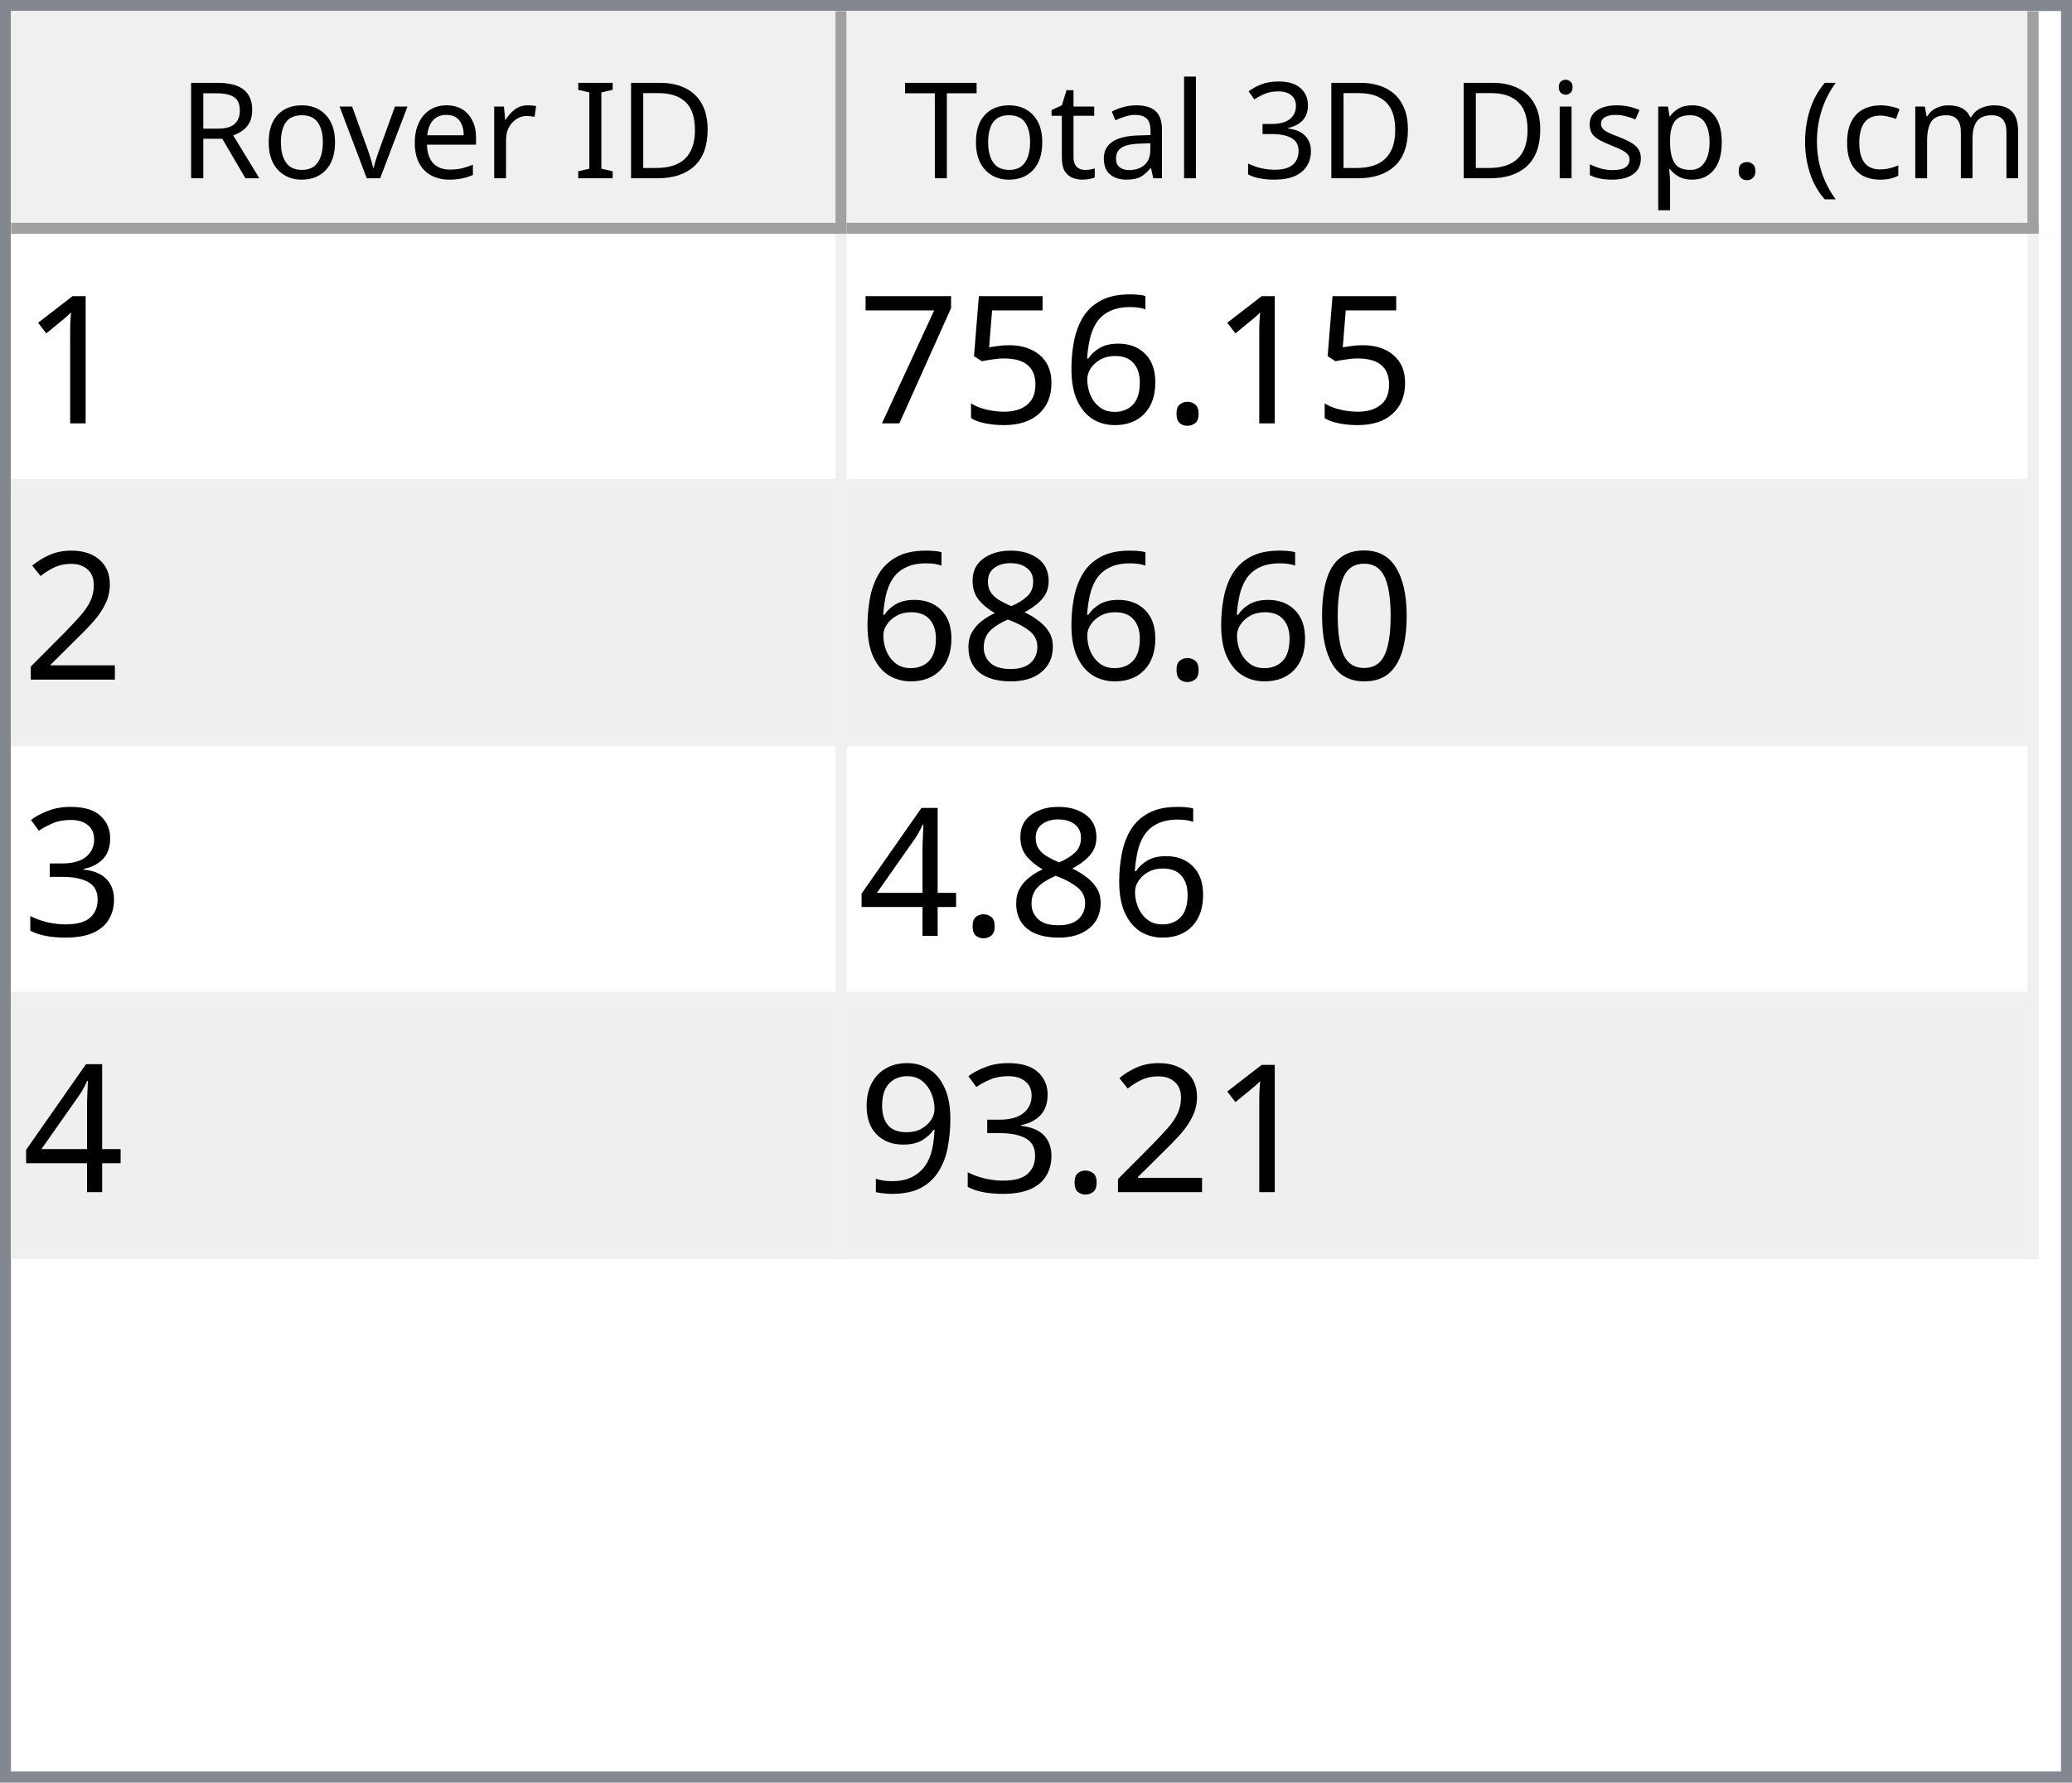
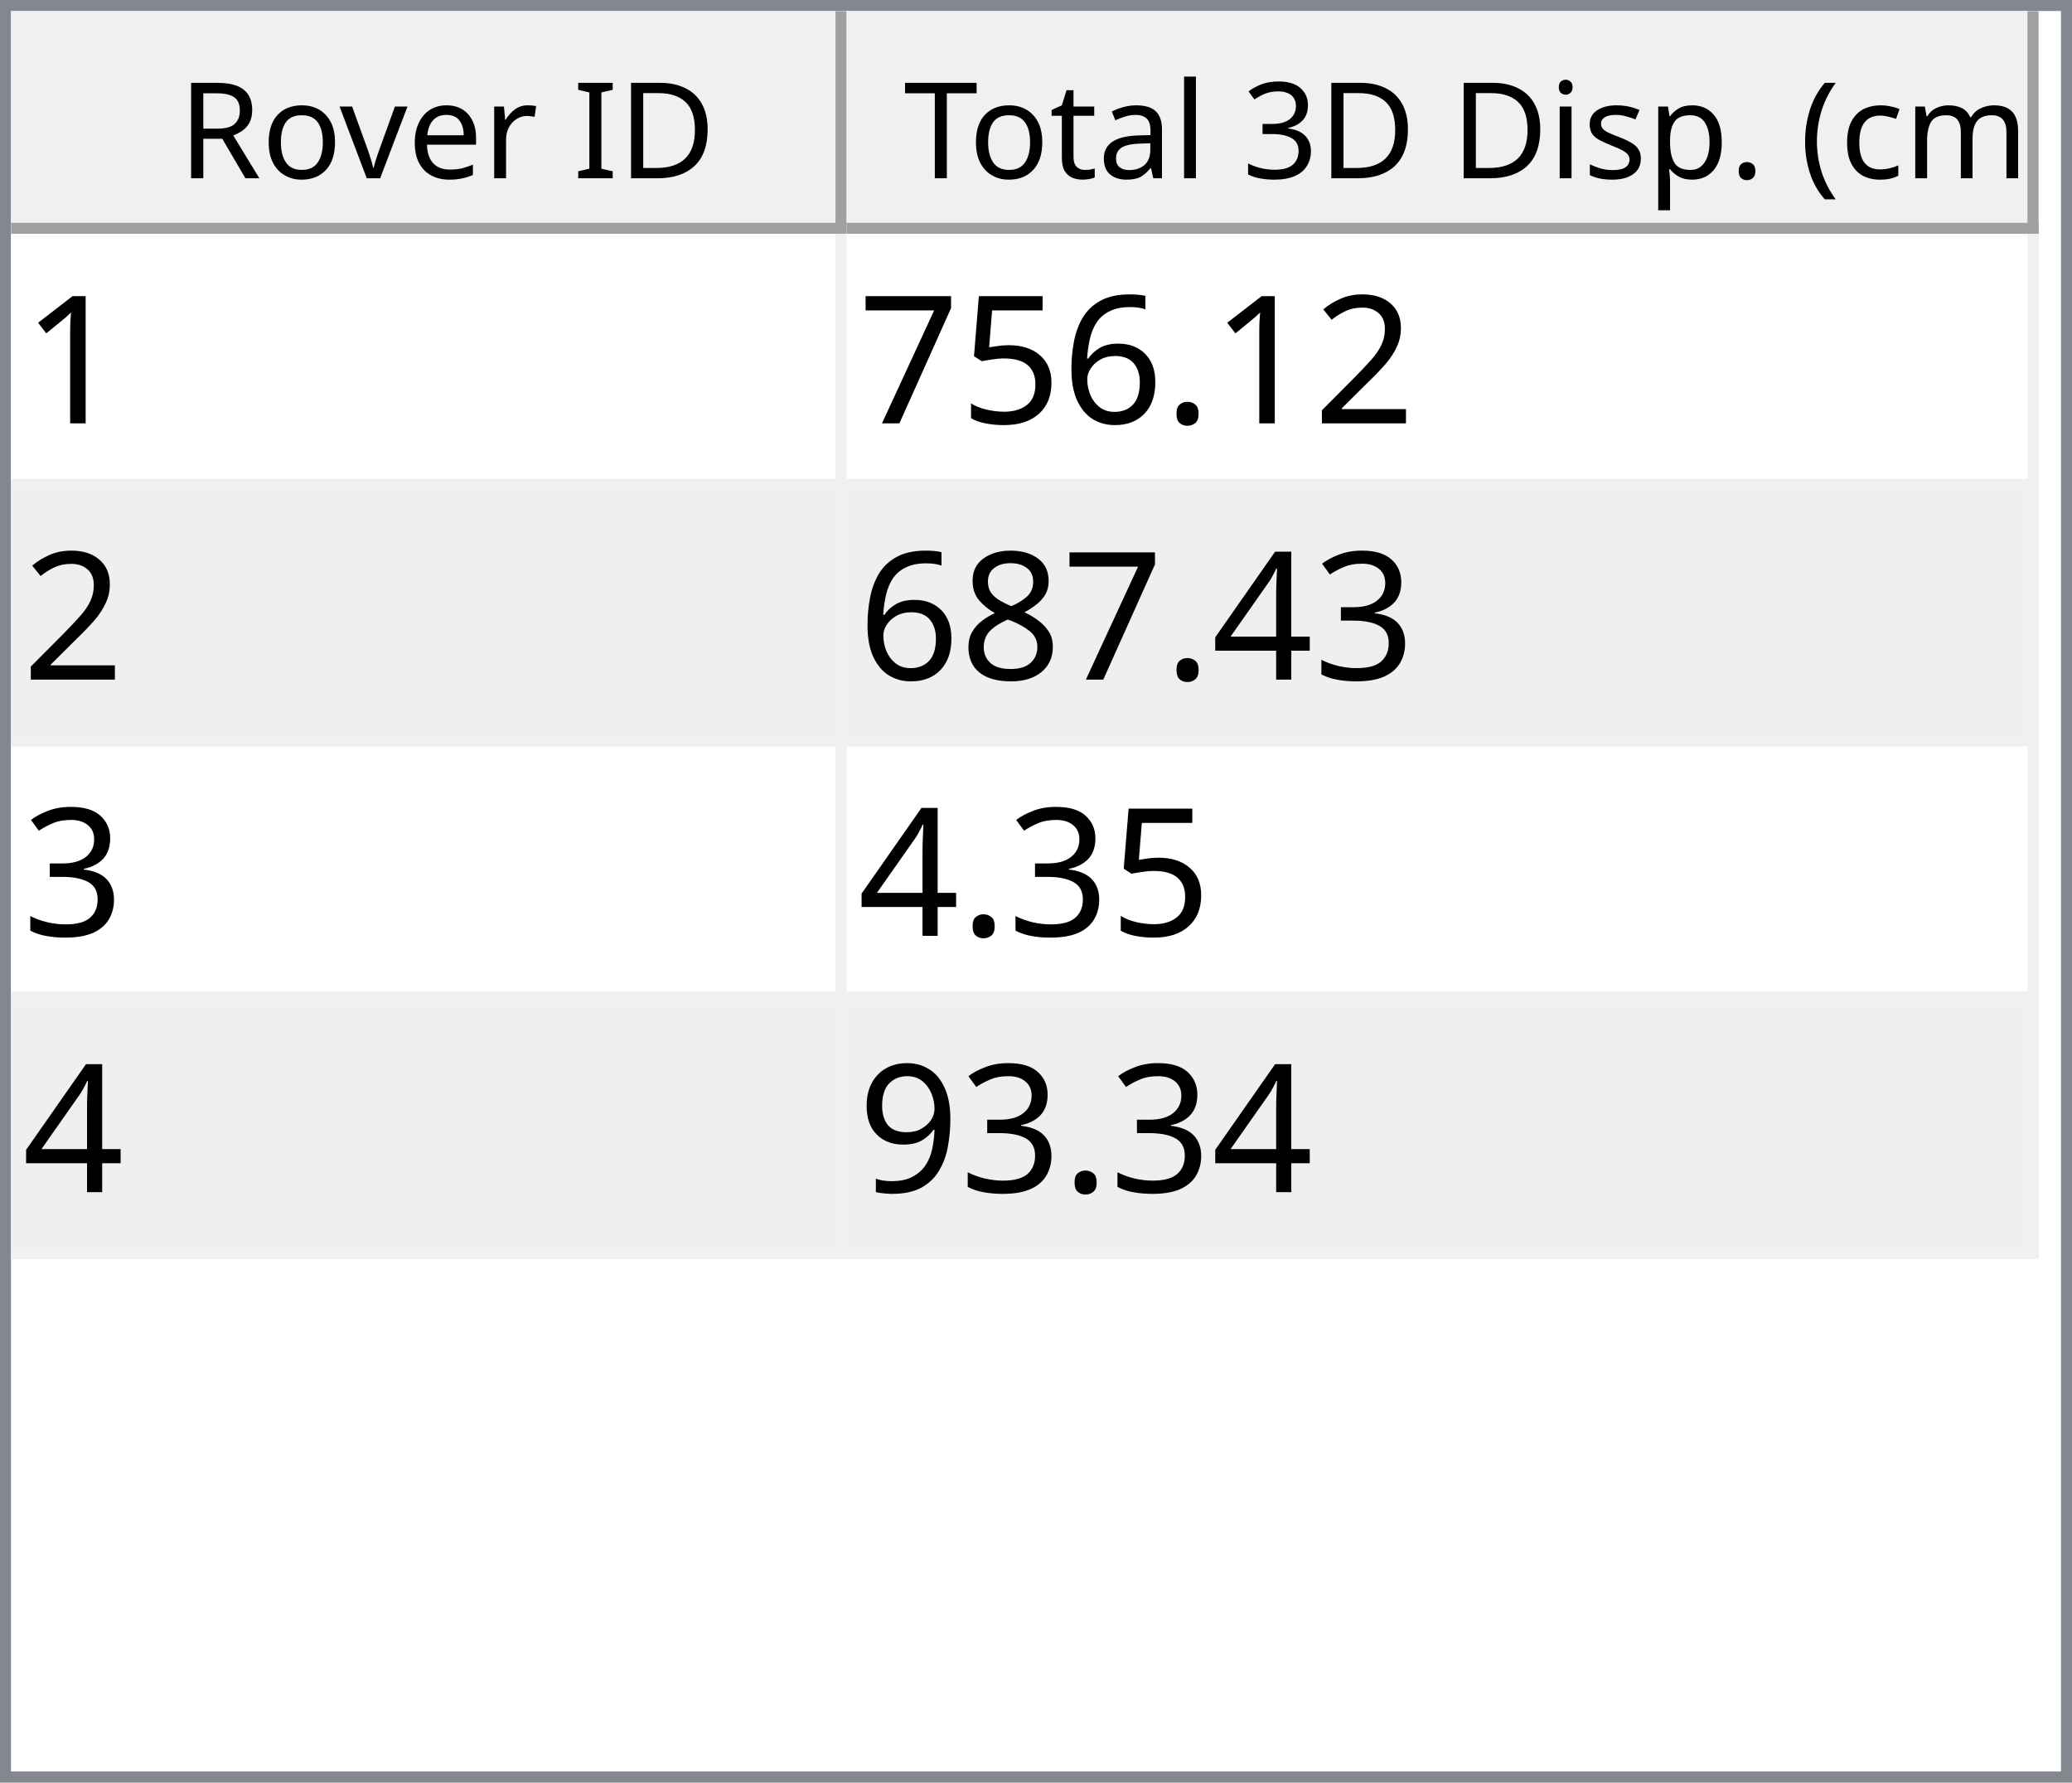
<svg xmlns="http://www.w3.org/2000/svg" style="fill-opacity:1; color-rendering:auto; color-interpolation:auto; text-rendering:auto; stroke:black; stroke-linecap:square; stroke-miterlimit:10; shape-rendering:auto; stroke-opacity:1; fill:black; stroke-dasharray:none; font-weight:normal; stroke-width:1; font-family:'Dialog'; font-style:normal; stroke-linejoin:miter; font-size:12px; stroke-dashoffset:0; image-rendering:auto;" width="186" height="160">
  <defs id="genericDefs" />
  <g>
    <defs id="defs1">
      <clipPath clipPathUnits="userSpaceOnUse" id="clipPath1">
        <path d="M0 0 L186 0 L186 160 L0 160 L0 0 Z" />
      </clipPath>
      <clipPath clipPathUnits="userSpaceOnUse" id="clipPath2">
        <path d="M0 0 L0 160 L186 160 L186 0 Z" />
      </clipPath>
      <clipPath clipPathUnits="userSpaceOnUse" id="clipPath3">
        <path d="M0 0 L0 20 L184 20 L184 0 Z" />
      </clipPath>
      <clipPath clipPathUnits="userSpaceOnUse" id="clipPath4">
        <path d="M0 0 L0 20 L75 20 L75 0 Z" />
      </clipPath>
      <clipPath clipPathUnits="userSpaceOnUse" id="clipPath5">
        <path d="M1 1 L1 19 L74 19 L74 1 Z" />
      </clipPath>
      <clipPath clipPathUnits="userSpaceOnUse" id="clipPath6">
        <path d="M0 0 L0 18 L73 18 L73 0 Z" />
      </clipPath>
      <clipPath clipPathUnits="userSpaceOnUse" id="clipPath7">
        <path d="M-0.5 -0.5 L-0.5 19.5 L74.5 19.5 L74.5 -0.5 Z" />
      </clipPath>
      <clipPath clipPathUnits="userSpaceOnUse" id="clipPath8">
        <path d="M0 0 L0 20 L107 20 L107 0 Z" />
      </clipPath>
      <clipPath clipPathUnits="userSpaceOnUse" id="clipPath9">
        <path d="M1 1 L1 19 L106 19 L106 1 Z" />
      </clipPath>
      <clipPath clipPathUnits="userSpaceOnUse" id="clipPath10">
        <path d="M0 0 L0 18 L105 18 L105 0 Z" />
      </clipPath>
      <clipPath clipPathUnits="userSpaceOnUse" id="clipPath11">
        <path d="M-0.5 -0.5 L-0.5 19.5 L106.5 19.5 L106.5 -0.5 Z" />
      </clipPath>
      <clipPath clipPathUnits="userSpaceOnUse" id="clipPath12">
        <path d="M0 0 L0 138 L184 138 L184 0 Z" />
      </clipPath>
      <clipPath clipPathUnits="userSpaceOnUse" id="clipPath13">
        <path d="M0 0 L0 92 L182 92 L182 0 Z" />
      </clipPath>
      <clipPath clipPathUnits="userSpaceOnUse" id="clipPath14">
        <path d="M-0.5 -0.5 L-0.5 91.5 L181.5 91.5 L181.5 -0.5 Z" />
      </clipPath>
      <clipPath clipPathUnits="userSpaceOnUse" id="clipPath15">
        <path d="M0 0 L0 22 L74 22 L74 0 Z" />
      </clipPath>
      <clipPath clipPathUnits="userSpaceOnUse" id="clipPath16">
        <path d="M0 0 L0 22 L106 22 L106 0 Z" />
      </clipPath>
      <font horiz-adv-x="64.551" id="font1">
        <font-face ascent="107.91" descent="25.098" units-per-em="100" style="font-style:normal; font-family:Segoe UI; font-weight:normal;" />
        <missing-glyph horiz-adv-x="64.551" d="M8.109 0 L8.109 68.266 L56.453 68.266 L56.453 0 L8.109 0 ZM15.328 7.234 L49.219 7.234 L49.219 61.031 L15.328 61.031 L15.328 7.234 Z" />
        <glyph unicode="D" horiz-adv-x="70.117" d="M9.188 0 L9.188 70.016 L28.516 70.016 Q65.531 70.016 65.531 35.891 Q65.531 19.672 55.25 9.836 Q44.969 0 27.734 0 L9.188 0 ZM17.391 62.594 L17.391 7.422 L27.828 7.422 Q41.609 7.422 49.273 14.797 Q56.938 22.172 56.938 35.688 Q56.938 62.594 28.328 62.594 L17.391 62.594 Z" />
        <glyph unicode="I" horiz-adv-x="26.611" d="M17.391 0 L9.188 0 L9.188 70.016 L17.391 70.016 L17.391 0 Z" />
        <glyph unicode=" " horiz-adv-x="27.393" d="" />
        <glyph unicode="r" horiz-adv-x="34.766" d="M34.188 41.891 Q32.078 43.5 28.125 43.5 Q23 43.5 19.555 38.672 Q16.109 33.844 16.109 25.484 L16.109 0 L8.109 0 L8.109 50 L16.109 50 L16.109 39.703 L16.312 39.703 Q18.016 44.969 21.531 47.922 Q25.047 50.875 29.391 50.875 Q32.516 50.875 34.188 50.203 L34.188 41.891 Z" />
        <glyph unicode="e" horiz-adv-x="52.295" d="M48.297 23 L12.984 23 Q13.188 14.656 17.484 10.109 Q21.781 5.562 29.297 5.562 Q37.75 5.562 44.828 11.141 L44.828 3.609 Q38.234 -1.172 27.391 -1.172 Q16.797 -1.172 10.742 5.641 Q4.688 12.453 4.688 24.812 Q4.688 36.469 11.305 43.82 Q17.922 51.172 27.734 51.172 Q37.547 51.172 42.922 44.828 Q48.297 38.484 48.297 27.203 L48.297 23 ZM40.094 29.781 Q40.047 36.719 36.75 40.578 Q33.453 44.438 27.594 44.438 Q21.922 44.438 17.969 40.383 Q14.016 36.328 13.094 29.781 L40.094 29.781 Z" />
        <glyph unicode="v" horiz-adv-x="47.9" d="M47.406 50 L27.484 0 L19.625 0 L0.688 50 L9.469 50 L22.172 13.672 Q23.578 9.672 23.922 6.688 L24.125 6.688 Q24.609 10.453 25.688 13.484 L38.969 50 L47.406 50 Z" />
        <glyph unicode="o" horiz-adv-x="58.594" d="M29 -1.172 Q17.922 -1.172 11.305 5.836 Q4.688 12.844 4.688 24.422 Q4.688 37.016 11.57 44.094 Q18.453 51.172 30.172 51.172 Q41.359 51.172 47.633 44.289 Q53.906 37.406 53.906 25.203 Q53.906 13.234 47.141 6.031 Q40.375 -1.172 29 -1.172 ZM29.594 44.438 Q21.875 44.438 17.383 39.188 Q12.891 33.938 12.891 24.703 Q12.891 15.828 17.43 10.695 Q21.969 5.562 29.594 5.562 Q37.359 5.562 41.531 10.594 Q45.703 15.625 45.703 24.906 Q45.703 34.281 41.531 39.359 Q37.359 44.438 29.594 44.438 Z" />
        <glyph unicode="R" horiz-adv-x="59.814" d="M59.375 0 L49.609 0 L37.891 19.625 Q36.281 22.359 34.766 24.289 Q33.25 26.219 31.664 27.438 Q30.078 28.656 28.25 29.219 Q26.422 29.781 24.125 29.781 L17.391 29.781 L17.391 0 L9.188 0 L9.188 70.016 L30.078 70.016 Q34.672 70.016 38.555 68.867 Q42.438 67.719 45.289 65.375 Q48.141 63.031 49.758 59.547 Q51.375 56.062 51.375 51.375 Q51.375 47.703 50.273 44.656 Q49.172 41.609 47.148 39.211 Q45.125 36.812 42.266 35.133 Q39.406 33.453 35.844 32.516 L35.844 32.328 Q37.594 31.547 38.891 30.547 Q40.188 29.547 41.359 28.18 Q42.531 26.812 43.68 25.078 Q44.828 23.344 46.234 21.047 L59.375 0 ZM17.391 62.594 L17.391 37.203 L28.516 37.203 Q31.594 37.203 34.203 38.133 Q36.812 39.062 38.719 40.797 Q40.625 42.531 41.703 45.047 Q42.781 47.562 42.781 50.688 Q42.781 56.297 39.141 59.445 Q35.5 62.594 28.609 62.594 L17.391 62.594 Z" />
        <glyph unicode=")" horiz-adv-x="30.176" d="M8.297 -15.922 L1.172 -15.922 Q16.406 2.344 16.406 26.812 Q16.406 51.469 1.078 70.016 L8.297 70.016 Q23.531 52.156 23.531 26.703 Q23.531 1.375 8.297 -15.922 Z" />
        <glyph unicode="m" horiz-adv-x="86.133" d="M79.109 0 L71.094 0 L71.094 28.719 Q71.094 37.016 68.531 40.727 Q65.969 44.438 59.906 44.438 Q54.781 44.438 51.195 39.75 Q47.609 35.062 47.609 28.516 L47.609 0 L39.594 0 L39.594 29.688 Q39.594 44.438 28.219 44.438 Q22.953 44.438 19.531 40.016 Q16.109 35.594 16.109 28.516 L16.109 0 L8.109 0 L8.109 50 L16.109 50 L16.109 42.094 L16.312 42.094 Q21.625 51.172 31.844 51.172 Q36.969 51.172 40.773 48.312 Q44.578 45.453 46 40.828 Q51.562 51.172 62.594 51.172 Q79.109 51.172 79.109 30.812 L79.109 0 Z" />
        <glyph unicode="c" horiz-adv-x="46.191" d="M42.188 2.297 Q36.422 -1.172 28.516 -1.172 Q17.828 -1.172 11.258 5.789 Q4.688 12.75 4.688 23.828 Q4.688 36.188 11.766 43.68 Q18.844 51.172 30.672 51.172 Q37.25 51.172 42.281 48.734 L42.281 40.531 Q36.719 44.438 30.375 44.438 Q22.703 44.438 17.797 38.945 Q12.891 33.453 12.891 24.516 Q12.891 15.719 17.508 10.641 Q22.125 5.562 29.891 5.562 Q36.422 5.562 42.188 9.906 L42.188 2.297 Z" />
        <glyph unicode="(" horiz-adv-x="30.176" d="M29.109 -15.922 L21.969 -15.922 Q6.844 1.375 6.844 26.703 Q6.844 52.156 21.969 70.016 L29.203 70.016 Q13.875 51.469 13.875 26.812 Q13.875 2.344 29.109 -15.922 Z" />
        <glyph unicode="." horiz-adv-x="21.68" d="M10.891 -1.078 Q8.641 -1.078 7.055 0.539 Q5.469 2.156 5.469 4.391 Q5.469 6.641 7.055 8.273 Q8.641 9.906 10.891 9.906 Q13.188 9.906 14.797 8.273 Q16.406 6.641 16.406 4.391 Q16.406 2.156 14.797 0.539 Q13.188 -1.078 10.891 -1.078 Z" />
        <glyph unicode="p" horiz-adv-x="58.789" d="M16.312 7.234 L16.109 7.234 L16.109 -23 L8.109 -23 L8.109 50 L16.109 50 L16.109 41.219 L16.312 41.219 Q22.219 51.172 33.594 51.172 Q43.266 51.172 48.688 44.461 Q54.109 37.75 54.109 26.469 Q54.109 13.922 48 6.375 Q41.891 -1.172 31.297 -1.172 Q21.578 -1.172 16.312 7.234 ZM16.109 27.391 L16.109 20.406 Q16.109 14.203 20.141 9.883 Q24.172 5.562 30.375 5.562 Q37.641 5.562 41.773 11.133 Q45.906 16.703 45.906 26.609 Q45.906 34.969 42.047 39.703 Q38.188 44.438 31.594 44.438 Q24.609 44.438 20.359 39.578 Q16.109 34.719 16.109 27.391 Z" />
        <glyph unicode="s" horiz-adv-x="42.432" d="M5.078 1.812 L5.078 10.406 Q11.625 5.562 19.484 5.562 Q30.031 5.562 30.031 12.594 Q30.031 14.594 29.125 15.992 Q28.219 17.391 26.68 18.461 Q25.141 19.531 23.07 20.383 Q21 21.234 18.609 22.172 Q15.281 23.484 12.766 24.828 Q10.25 26.172 8.57 27.859 Q6.891 29.547 6.031 31.695 Q5.172 33.844 5.172 36.719 Q5.172 40.234 6.789 42.945 Q8.406 45.656 11.086 47.484 Q13.766 49.312 17.211 50.242 Q20.656 51.172 24.312 51.172 Q30.812 51.172 35.938 48.922 L35.938 40.828 Q30.422 44.438 23.25 44.438 Q21 44.438 19.195 43.922 Q17.391 43.406 16.094 42.477 Q14.797 41.547 14.086 40.258 Q13.375 38.969 13.375 37.406 Q13.375 35.453 14.086 34.133 Q14.797 32.812 16.164 31.789 Q17.531 30.766 19.484 29.938 Q21.438 29.109 23.922 28.125 Q27.25 26.859 29.883 25.516 Q32.516 24.172 34.375 22.484 Q36.234 20.797 37.234 18.602 Q38.234 16.406 38.234 13.375 Q38.234 9.672 36.602 6.938 Q34.969 4.203 32.234 2.398 Q29.5 0.594 25.93 -0.289 Q22.359 -1.172 18.453 -1.172 Q10.75 -1.172 5.078 1.812 Z" />
        <glyph unicode="i" horiz-adv-x="24.219" d="M12.203 62.703 Q10.062 62.703 8.547 64.164 Q7.031 65.625 7.031 67.875 Q7.031 70.125 8.547 71.609 Q10.062 73.094 12.203 73.094 Q14.406 73.094 15.945 71.609 Q17.484 70.125 17.484 67.875 Q17.484 65.719 15.945 64.211 Q14.406 62.703 12.203 62.703 ZM16.109 0 L8.109 0 L8.109 50 L16.109 50 L16.109 0 Z" />
        <glyph unicode="3" horiz-adv-x="53.906" d="M46.531 19.828 Q46.531 15.094 44.75 11.211 Q42.969 7.328 39.719 4.57 Q36.469 1.812 31.93 0.297 Q27.391 -1.219 21.922 -1.219 Q11.922 -1.219 6 2.594 L6 11.188 Q13.094 5.609 22.219 5.609 Q25.875 5.609 28.828 6.539 Q31.781 7.469 33.906 9.227 Q36.031 10.984 37.18 13.477 Q38.328 15.969 38.328 19.094 Q38.328 32.812 18.797 32.812 L12.984 32.812 L12.984 39.594 L18.5 39.594 Q35.797 39.594 35.797 52.484 Q35.797 64.406 22.609 64.406 Q15.188 64.406 8.688 59.422 L8.688 67.188 Q15.375 71.188 24.609 71.188 Q29 71.188 32.57 69.969 Q36.141 68.75 38.68 66.555 Q41.219 64.359 42.609 61.281 Q44 58.203 44 54.5 Q44 40.672 30.031 36.719 L30.031 36.531 Q33.594 36.141 36.625 34.797 Q39.656 33.453 41.852 31.305 Q44.047 29.156 45.289 26.25 Q46.531 23.344 46.531 19.828 Z" />
        <glyph unicode="l" horiz-adv-x="24.219" d="M16.109 0 L8.109 0 L8.109 74.031 L16.109 74.031 L16.109 0 Z" />
        <glyph unicode="a" horiz-adv-x="50.879" d="M43.891 0 L35.891 0 L35.891 7.812 L35.688 7.812 Q30.469 -1.172 20.312 -1.172 Q12.844 -1.172 8.617 2.781 Q4.391 6.734 4.391 13.281 Q4.391 27.297 20.906 29.594 L35.891 31.688 Q35.891 44.438 25.594 44.438 Q16.547 44.438 9.281 38.281 L9.281 46.484 Q16.656 51.172 26.266 51.172 Q43.891 51.172 43.891 32.516 L43.891 0 ZM35.891 25.297 L23.828 23.641 Q18.266 22.859 15.43 20.875 Q12.594 18.891 12.594 13.875 Q12.594 10.203 15.211 7.883 Q17.828 5.562 22.172 5.562 Q28.125 5.562 32.008 9.742 Q35.891 13.922 35.891 20.312 L35.891 25.297 Z" />
        <glyph unicode="t" horiz-adv-x="33.887" d="M31.297 0.484 Q28.469 -1.078 23.828 -1.078 Q10.688 -1.078 10.688 13.578 L10.688 43.172 L2.094 43.172 L2.094 50 L10.688 50 L10.688 62.203 L18.703 64.797 L18.703 50 L31.297 50 L31.297 43.172 L18.703 43.172 L18.703 14.984 Q18.703 9.969 20.414 7.82 Q22.125 5.672 26.078 5.672 Q29.109 5.672 31.297 7.328 L31.297 0.484 Z" />
        <glyph unicode="T" horiz-adv-x="52.393" d="M50.594 62.594 L30.375 62.594 L30.375 0 L22.172 0 L22.172 62.594 L2 62.594 L2 70.016 L50.594 70.016 L50.594 62.594 Z" />
      </font>
      <font horiz-adv-x="75.0" id="font2">
        <font-face ascent="100.537" descent="21.973" units-per-em="100" style="font-style:normal; font-family:sans-serif; font-weight:normal;" />
        <missing-glyph horiz-adv-x="75.0" d="M12.5 0 L12.5 62.5 L62.5 62.5 L62.5 0 L12.5 0 ZM14.062 1.562 L60.938 1.562 L60.938 60.938 L14.062 60.938 L14.062 1.562 Z" />
        <glyph unicode="1" horiz-adv-x="55.615" d="M37.25 0 L28.469 0 L28.469 56 Q25.297 52.984 20.141 49.953 Q14.984 46.922 10.891 45.406 L10.891 53.906 Q18.266 57.375 23.781 62.305 Q29.297 67.234 31.594 71.875 L37.25 71.875 L37.25 0 Z" />
+         <glyph unicode="2" horiz-adv-x="55.615" d="M50.344 8.453 L50.344 0 L3.031 0 Q2.938 3.172 4.047 6.109 Q5.859 10.938 9.836 15.625 Q13.812 20.312 21.344 26.469 Q33.016 36.031 37.117 41.625 Q41.219 47.219 41.219 52.203 Q41.219 57.422 37.477 61.008 Q33.734 64.594 27.734 64.594 Q21.391 64.594 17.578 60.789 Q13.766 56.984 13.719 50.25 L4.688 51.172 Q5.609 61.281 11.664 66.578 Q17.719 71.875 27.938 71.875 Q38.234 71.875 44.242 66.164 Q50.25 60.453 50.25 52 Q50.25 47.703 48.492 43.555 Q46.734 39.406 42.656 34.812 Q38.578 30.219 29.109 22.219 Q21.188 15.578 18.945 13.211 Q16.703 10.844 15.234 8.453 L50.344 8.453 Z" />
        <glyph unicode="." horiz-adv-x="27.783" d="M9.078 0 L9.078 10.016 L19.094 10.016 L19.094 0 L9.078 0 Z" />
        <glyph unicode="6" horiz-adv-x="55.615" d="M49.75 54.047 L41.016 53.375 Q39.844 58.547 37.703 60.891 Q34.125 64.656 28.906 64.656 Q24.703 64.656 21.531 62.312 Q17.391 59.281 14.992 53.469 Q12.594 47.656 12.5 36.922 Q15.672 41.75 20.266 44.094 Q24.859 46.438 29.891 46.438 Q38.672 46.438 44.852 39.969 Q51.031 33.5 51.031 23.25 Q51.031 16.5 48.125 10.719 Q45.219 4.938 40.141 1.859 Q35.062 -1.219 28.609 -1.219 Q17.625 -1.219 10.695 6.859 Q3.766 14.938 3.766 33.5 Q3.766 54.25 11.422 63.672 Q18.109 71.875 29.438 71.875 Q37.891 71.875 43.289 67.141 Q48.688 62.406 49.75 54.047 ZM13.875 23.188 Q13.875 18.656 15.797 14.508 Q17.719 10.359 21.188 8.18 Q24.656 6 28.469 6 Q34.031 6 38.039 10.492 Q42.047 14.984 42.047 22.703 Q42.047 30.125 38.086 34.398 Q34.125 38.672 28.125 38.672 Q22.172 38.672 18.023 34.398 Q13.875 30.125 13.875 23.188 Z" />
        <glyph unicode="5" horiz-adv-x="55.615" d="M4.156 18.75 L13.375 19.531 Q14.406 12.797 18.141 9.398 Q21.875 6 27.156 6 Q33.5 6 37.891 10.789 Q42.281 15.578 42.281 23.484 Q42.281 31 38.062 35.352 Q33.844 39.703 27 39.703 Q22.75 39.703 19.336 37.773 Q15.922 35.844 13.969 32.766 L5.719 33.844 L12.641 70.609 L48.25 70.609 L48.25 62.203 L19.672 62.203 L15.828 42.969 Q22.266 47.469 29.344 47.469 Q38.719 47.469 45.164 40.969 Q51.609 34.469 51.609 24.266 Q51.609 14.547 45.953 7.469 Q39.062 -1.219 27.156 -1.219 Q17.391 -1.219 11.211 4.25 Q5.031 9.719 4.156 18.75 Z" />
        <glyph unicode="7" horiz-adv-x="55.615" d="M4.734 62.203 L4.734 70.656 L51.078 70.656 L51.078 63.812 Q44.234 56.547 37.523 44.484 Q30.812 32.422 27.156 19.672 Q24.516 10.688 23.781 0 L14.75 0 Q14.891 8.453 18.062 20.414 Q21.234 32.375 27.172 43.484 Q33.109 54.594 39.797 62.203 L4.734 62.203 Z" />
-         <glyph unicode="2" horiz-adv-x="55.615" d="M50.344 8.453 L50.344 0 L3.031 0 Q2.938 3.172 4.047 6.109 Q5.859 10.938 9.836 15.625 Q13.812 20.312 21.344 26.469 Q33.016 36.031 37.117 41.625 Q41.219 47.219 41.219 52.203 Q41.219 57.422 37.477 61.008 Q33.734 64.594 27.734 64.594 Q21.391 64.594 17.578 60.789 Q13.766 56.984 13.719 50.25 L4.688 51.172 Q5.609 61.281 11.664 66.578 Q17.719 71.875 27.938 71.875 Q38.234 71.875 44.242 66.164 Q50.25 60.453 50.25 52 Q50.25 47.703 48.492 43.555 Q46.734 39.406 42.656 34.812 Q38.578 30.219 29.109 22.219 Q21.188 15.578 18.945 13.211 Q16.703 10.844 15.234 8.453 L50.344 8.453 Z" />
-         <glyph unicode="0" horiz-adv-x="55.615" d="M4.156 35.297 Q4.156 48 6.766 55.742 Q9.375 63.484 14.523 67.68 Q19.672 71.875 27.484 71.875 Q33.25 71.875 37.594 69.555 Q41.938 67.234 44.773 62.867 Q47.609 58.5 49.219 52.227 Q50.828 45.953 50.828 35.297 Q50.828 22.703 48.242 14.969 Q45.656 7.234 40.508 3.008 Q35.359 -1.219 27.484 -1.219 Q17.141 -1.219 11.234 6.203 Q4.156 15.141 4.156 35.297 ZM13.188 35.297 Q13.188 17.672 17.312 11.836 Q21.438 6 27.484 6 Q33.547 6 37.672 11.859 Q41.797 17.719 41.797 35.297 Q41.797 52.984 37.672 58.789 Q33.547 64.594 27.391 64.594 Q21.344 64.594 17.719 59.469 Q13.188 52.938 13.188 35.297 Z" />
-         <glyph unicode="8" horiz-adv-x="55.615" d="M17.672 38.812 Q12.203 40.828 9.57 44.539 Q6.938 48.25 6.938 53.422 Q6.938 61.234 12.555 66.555 Q18.172 71.875 27.484 71.875 Q36.859 71.875 42.578 66.43 Q48.297 60.984 48.297 53.172 Q48.297 48.188 45.68 44.508 Q43.062 40.828 37.75 38.812 Q44.344 36.672 47.781 31.883 Q51.219 27.094 51.219 20.453 Q51.219 11.281 44.727 5.031 Q38.234 -1.219 27.641 -1.219 Q17.047 -1.219 10.547 5.055 Q4.047 11.328 4.047 20.703 Q4.047 27.688 7.594 32.398 Q11.141 37.109 17.672 38.812 ZM15.922 53.719 Q15.922 48.641 19.195 45.414 Q22.469 42.188 27.688 42.188 Q32.766 42.188 36.016 45.383 Q39.266 48.578 39.266 53.219 Q39.266 58.062 35.914 61.359 Q32.562 64.656 27.594 64.656 Q22.562 64.656 19.242 61.43 Q15.922 58.203 15.922 53.719 ZM13.094 20.656 Q13.094 16.891 14.875 13.375 Q16.656 9.859 20.172 7.93 Q23.688 6 27.734 6 Q34.031 6 38.133 10.055 Q42.234 14.109 42.234 20.359 Q42.234 26.703 38.016 30.859 Q33.797 35.016 27.438 35.016 Q21.234 35.016 17.164 30.914 Q13.094 26.812 13.094 20.656 Z" />
        <glyph unicode="3" horiz-adv-x="55.615" d="M4.203 18.891 L12.984 20.062 Q14.5 12.594 18.141 9.297 Q21.781 6 27 6 Q33.203 6 37.477 10.297 Q41.75 14.594 41.75 20.953 Q41.75 27 37.797 30.93 Q33.844 34.859 27.734 34.859 Q25.25 34.859 21.531 33.891 L22.516 41.609 Q23.391 41.5 23.922 41.5 Q29.547 41.5 34.039 44.43 Q38.531 47.359 38.531 53.469 Q38.531 58.297 35.258 61.477 Q31.984 64.656 26.812 64.656 Q21.688 64.656 18.266 61.43 Q14.844 58.203 13.875 51.766 L5.078 53.328 Q6.688 62.156 12.398 67.016 Q18.109 71.875 26.609 71.875 Q32.469 71.875 37.398 69.359 Q42.328 66.844 44.945 62.5 Q47.562 58.156 47.562 53.266 Q47.562 48.641 45.07 44.828 Q42.578 41.016 37.703 38.766 Q44.047 37.312 47.562 32.695 Q51.078 28.078 51.078 21.141 Q51.078 11.766 44.242 5.25 Q37.406 -1.266 26.953 -1.266 Q17.531 -1.266 11.305 4.352 Q5.078 9.969 4.203 18.891 Z" />
        <glyph unicode="4" horiz-adv-x="55.615" d="M32.328 0 L32.328 17.141 L1.266 17.141 L1.266 25.203 L33.938 71.578 L41.109 71.578 L41.109 25.203 L50.781 25.203 L50.781 17.141 L41.109 17.141 L41.109 0 L32.328 0 ZM32.328 25.203 L32.328 57.469 L9.906 25.203 L32.328 25.203 Z" />
+         <glyph unicode="8" horiz-adv-x="55.615" d="M17.672 38.812 Q12.203 40.828 9.57 44.539 Q6.938 48.25 6.938 53.422 Q6.938 61.234 12.555 66.555 Q18.172 71.875 27.484 71.875 Q36.859 71.875 42.578 66.43 Q48.297 60.984 48.297 53.172 Q48.297 48.188 45.68 44.508 Q43.062 40.828 37.75 38.812 Q44.344 36.672 47.781 31.883 Q51.219 27.094 51.219 20.453 Q51.219 11.281 44.727 5.031 Q38.234 -1.219 27.641 -1.219 Q17.047 -1.219 10.547 5.055 Q4.047 11.328 4.047 20.703 Q4.047 27.688 7.594 32.398 Q11.141 37.109 17.672 38.812 ZM15.922 53.719 Q15.922 48.641 19.195 45.414 Q22.469 42.188 27.688 42.188 Q32.766 42.188 36.016 45.383 Q39.266 48.578 39.266 53.219 Q39.266 58.062 35.914 61.359 Q32.562 64.656 27.594 64.656 Q22.562 64.656 19.242 61.43 Q15.922 58.203 15.922 53.719 ZM13.094 20.656 Q13.094 16.891 14.875 13.375 Q16.656 9.859 20.172 7.93 Q23.688 6 27.734 6 Q34.031 6 38.133 10.055 Q42.234 14.109 42.234 20.359 Q42.234 26.703 38.016 30.859 Q33.797 35.016 27.438 35.016 Q21.234 35.016 17.164 30.914 Q13.094 26.812 13.094 20.656 Z" />
        <glyph unicode="9" horiz-adv-x="55.615" d="M5.469 16.547 L13.922 17.328 Q14.984 11.375 18.016 8.688 Q21.047 6 25.781 6 Q29.828 6 32.883 7.859 Q35.938 9.719 37.891 12.82 Q39.844 15.922 41.164 21.195 Q42.484 26.469 42.484 31.938 Q42.484 32.516 42.438 33.688 Q39.797 29.5 35.234 26.883 Q30.672 24.266 25.344 24.266 Q16.453 24.266 10.305 30.711 Q4.156 37.156 4.156 47.703 Q4.156 58.594 10.578 65.234 Q17 71.875 26.656 71.875 Q33.641 71.875 39.43 68.117 Q45.219 64.359 48.219 57.398 Q51.219 50.438 51.219 37.25 Q51.219 23.531 48.242 15.406 Q45.266 7.281 39.383 3.031 Q33.5 -1.219 25.594 -1.219 Q17.188 -1.219 11.867 3.445 Q6.547 8.109 5.469 16.547 ZM41.453 48.141 Q41.453 55.719 37.43 60.156 Q33.406 64.594 27.734 64.594 Q21.875 64.594 17.531 59.812 Q13.188 55.031 13.188 47.406 Q13.188 40.578 17.312 36.305 Q21.438 32.031 27.484 32.031 Q33.594 32.031 37.523 36.305 Q41.453 40.578 41.453 48.141 Z" />
      </font>
    </defs>
    <g style="fill:white; stroke:white;">
      <rect x="0" y="0" width="186" style="clip-path:url(#clipPath1); stroke:none;" height="160" />
    </g>
    <g style="fill:white; text-rendering:optimizeSpeed; color-rendering:optimizeSpeed; image-rendering:optimizeSpeed; shape-rendering:crispEdges; stroke:white; color-interpolation:sRGB;">
      <rect x="0" width="186" height="160" y="0" style="stroke:none;" />
      <path style="stroke:none;" d="M0 160 L186 160 L186 0 L0 0 Z" />
    </g>
    <g style="fill:rgb(240,240,240); font-family:'Segoe UI'; stroke:rgb(240,240,240);">
      <rect x="0" y="0" width="186" style="clip-path:url(#clipPath2); stroke:none;" height="160" />
    </g>
    <g style="fill:rgb(130,135,144); font-family:'Segoe UI'; stroke:rgb(130,135,144);">
      <path d="M0 0 L186 0 L186 160 L0 160 L0 0 ZM1 1 L185 1 L185 159 L1 159 L1 1 Z" style="fill-rule:evenodd; clip-path:url(#clipPath2); stroke:none;" />
    </g>
    <g style="fill:white; font-family:'Segoe UI'; stroke:white;" transform="translate(1,1)">
      <rect x="0" y="0" width="184" style="clip-path:url(#clipPath3); stroke:none;" height="20" />
    </g>
    <g style="fill:rgb(240,240,240); font-family:'Segoe UI'; stroke:rgb(240,240,240);" transform="translate(1,1)">
      <rect x="0" y="0" width="75" style="clip-path:url(#clipPath4); stroke:none;" height="20" />
    </g>
    <g style="font-family:'Segoe UI';" transform="translate(2,2)">
      <text x="14" xml:space="preserve" y="14" style="clip-path:url(#clipPath6); stroke:none;">Rover ID</text>
    </g>
    <g style="fill:rgb(160,160,160); font-family:'Segoe UI'; stroke:rgb(160,160,160); stroke-linejoin:bevel;" transform="translate(1.5,1.5)">
      <line x1="74" x2="74" y1="0" style="fill:none; clip-path:url(#clipPath7);" y2="19" />
    </g>
    <g style="fill:rgb(160,160,160); font-family:'Segoe UI'; stroke:rgb(160,160,160); stroke-linejoin:bevel;" transform="matrix(1,0,0,1,1,1) translate(0.5,0.5)">
      <line x1="0" x2="74" y1="19" style="fill:none; clip-path:url(#clipPath7);" y2="19" />
    </g>
    <g style="fill:rgb(240,240,240); font-family:'Segoe UI'; stroke:rgb(240,240,240);" transform="translate(76,1)">
      <rect x="0" y="0" width="107" style="clip-path:url(#clipPath8); stroke:none;" height="20" />
    </g>
    <g style="font-family:'Segoe UI';" transform="translate(77,2)">
      <text x="1" xml:space="preserve" y="14" style="clip-path:url(#clipPath10); stroke:none;"> Total 3D Disp. (cm)</text>
    </g>
    <g style="fill:rgb(160,160,160); font-family:'Segoe UI'; stroke:rgb(160,160,160); stroke-linejoin:bevel;" transform="translate(76.5,1.5)">
      <line x1="106" x2="106" y1="0" style="fill:none; clip-path:url(#clipPath11);" y2="19" />
    </g>
    <g style="fill:rgb(160,160,160); font-family:'Segoe UI'; stroke:rgb(160,160,160); stroke-linejoin:bevel;" transform="matrix(1,0,0,1,76,1) translate(0.5,0.5)">
      <line x1="0" x2="106" y1="19" style="fill:none; clip-path:url(#clipPath11);" y2="19" />
    </g>
    <g style="fill:white; font-family:'Segoe UI'; stroke:white;" transform="translate(1,21)">
      <rect x="0" y="0" width="184" style="clip-path:url(#clipPath12); stroke:none;" height="138" />
    </g>
    <g style="fill:rgb(240,240,240); font-size:16px; font-family:sans-serif; stroke:rgb(240,240,240);" transform="translate(1,21)">
      <rect x="0" y="0" width="182" style="clip-path:url(#clipPath13); stroke:none;" height="92" />
      <line transform="translate(0.5,0.5)" x1="0" x2="181" y1="22" style="clip-path:url(#clipPath14); fill:none; stroke-linejoin:bevel;" y2="22" />
    </g>
    <g transform="matrix(1,0,0,1,1,21) translate(0.5,0.5)" style="fill:rgb(240,240,240); font-size:16px; font-family:sans-serif; stroke:rgb(240,240,240); stroke-linejoin:bevel;">
      <line x1="0" x2="181" y1="45" style="fill:none; clip-path:url(#clipPath14);" y2="45" />
    </g>
    <g transform="matrix(1,0,0,1,1,21) translate(0.5,0.5)" style="fill:rgb(240,240,240); font-size:16px; font-family:sans-serif; stroke:rgb(240,240,240); stroke-linejoin:bevel;">
      <line x1="0" x2="181" y1="68" style="fill:none; clip-path:url(#clipPath14);" y2="68" />
    </g>
    <g transform="matrix(1,0,0,1,1,21) translate(0.5,0.5)" style="fill:rgb(240,240,240); font-size:16px; font-family:sans-serif; stroke:rgb(240,240,240); stroke-linejoin:bevel;">
      <line x1="0" x2="181" y1="91" style="fill:none; clip-path:url(#clipPath14);" y2="91" />
    </g>
    <g transform="matrix(1,0,0,1,1,21) translate(0.5,0.5)" style="fill:rgb(240,240,240); font-size:16px; font-family:sans-serif; stroke:rgb(240,240,240); stroke-linejoin:bevel;">
      <line x1="74" x2="74" y1="0" style="fill:none; clip-path:url(#clipPath14);" y2="91" />
    </g>
    <g transform="matrix(1,0,0,1,1,21) translate(0.5,0.5)" style="fill:rgb(240,240,240); font-size:16px; font-family:sans-serif; stroke:rgb(240,240,240); stroke-linejoin:bevel;">
      <line x1="181" x2="181" y1="0" style="fill:none; clip-path:url(#clipPath14);" y2="91" />
    </g>
    <g style="fill:white; font-size:16px; font-family:sans-serif; stroke:white;" transform="matrix(1,0,0,1,1,21)">
      <rect x="0" y="0" width="74" style="clip-path:url(#clipPath15); stroke:none;" height="22" />
      <text x="1" y="17" style="fill:black; clip-path:url(#clipPath15); stroke:none;" xml:space="preserve">1</text>
    </g>
    <g style="fill:white; font-size:16px; font-family:sans-serif; stroke:white;" transform="matrix(1,0,0,1,1,21) translate(75,0)">
      <rect x="0" y="0" width="106" style="clip-path:url(#clipPath16); stroke:none;" height="22" />
-       <text x="1" y="17" style="fill:black; clip-path:url(#clipPath16); stroke:none;" xml:space="preserve">756.15</text>
+       <text x="1" y="17" style="fill:black; clip-path:url(#clipPath16); stroke:none;" xml:space="preserve">756.12</text>
    </g>
    <g style="fill:rgb(239,239,239); font-size:16px; font-family:sans-serif; stroke:rgb(239,239,239);" transform="matrix(1,0,0,1,1,21) translate(0,23)">
      <rect x="0" y="0" width="74" style="clip-path:url(#clipPath15); stroke:none;" height="22" />
      <text x="1" y="17" style="fill:black; clip-path:url(#clipPath15); stroke:none;" xml:space="preserve">2</text>
    </g>
    <g style="fill:rgb(239,239,239); font-size:16px; font-family:sans-serif; stroke:rgb(239,239,239);" transform="matrix(1,0,0,1,1,21) translate(75,23)">
      <rect x="0" y="0" width="106" style="clip-path:url(#clipPath16); stroke:none;" height="22" />
-       <text x="1" y="17" style="fill:black; clip-path:url(#clipPath16); stroke:none;" xml:space="preserve">686.60</text>
+       <text x="1" y="17" style="fill:black; clip-path:url(#clipPath16); stroke:none;" xml:space="preserve">687.43</text>
    </g>
    <g style="fill:white; font-size:16px; font-family:sans-serif; stroke:white;" transform="matrix(1,0,0,1,1,21) translate(0,46)">
      <rect x="0" y="0" width="74" style="clip-path:url(#clipPath15); stroke:none;" height="22" />
      <text x="1" y="17" style="fill:black; clip-path:url(#clipPath15); stroke:none;" xml:space="preserve">3</text>
    </g>
    <g style="fill:white; font-size:16px; font-family:sans-serif; stroke:white;" transform="matrix(1,0,0,1,1,21) translate(75,46)">
      <rect x="0" y="0" width="106" style="clip-path:url(#clipPath16); stroke:none;" height="22" />
-       <text x="1" y="17" style="fill:black; clip-path:url(#clipPath16); stroke:none;" xml:space="preserve">4.86</text>
+       <text x="1" y="17" style="fill:black; clip-path:url(#clipPath16); stroke:none;" xml:space="preserve">4.35</text>
    </g>
    <g style="fill:rgb(239,239,239); font-size:16px; font-family:sans-serif; stroke:rgb(239,239,239);" transform="matrix(1,0,0,1,1,21) translate(0,69)">
      <rect x="0" y="0" width="74" style="clip-path:url(#clipPath15); stroke:none;" height="22" />
      <text x="1" y="17" style="fill:black; clip-path:url(#clipPath15); stroke:none;" xml:space="preserve">4</text>
    </g>
    <g style="fill:rgb(239,239,239); font-size:16px; font-family:sans-serif; stroke:rgb(239,239,239);" transform="matrix(1,0,0,1,1,21) translate(75,69)">
      <rect x="0" y="0" width="106" style="clip-path:url(#clipPath16); stroke:none;" height="22" />
-       <text x="1" y="17" style="fill:black; clip-path:url(#clipPath16); stroke:none;" xml:space="preserve">93.21</text>
+       <text x="1" y="17" style="fill:black; clip-path:url(#clipPath16); stroke:none;" xml:space="preserve">93.34</text>
    </g>
  </g>
</svg>
